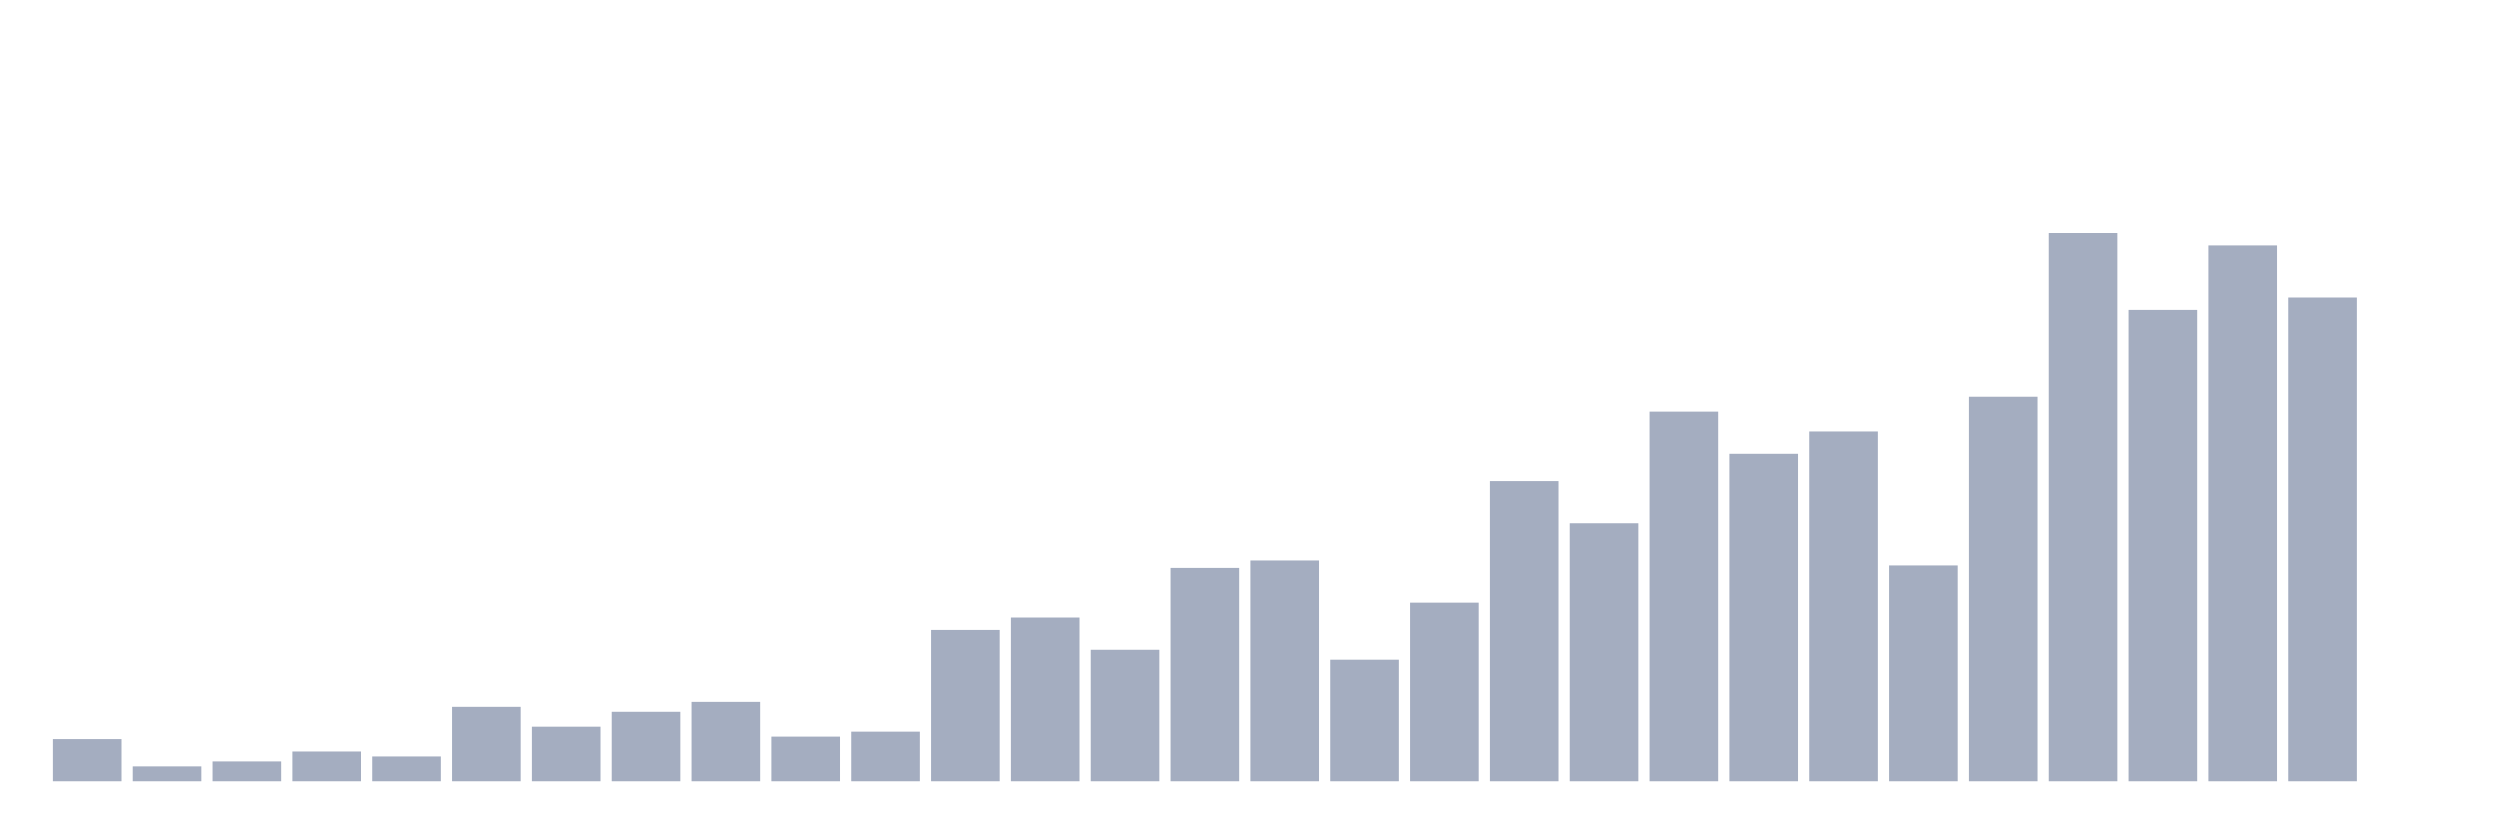
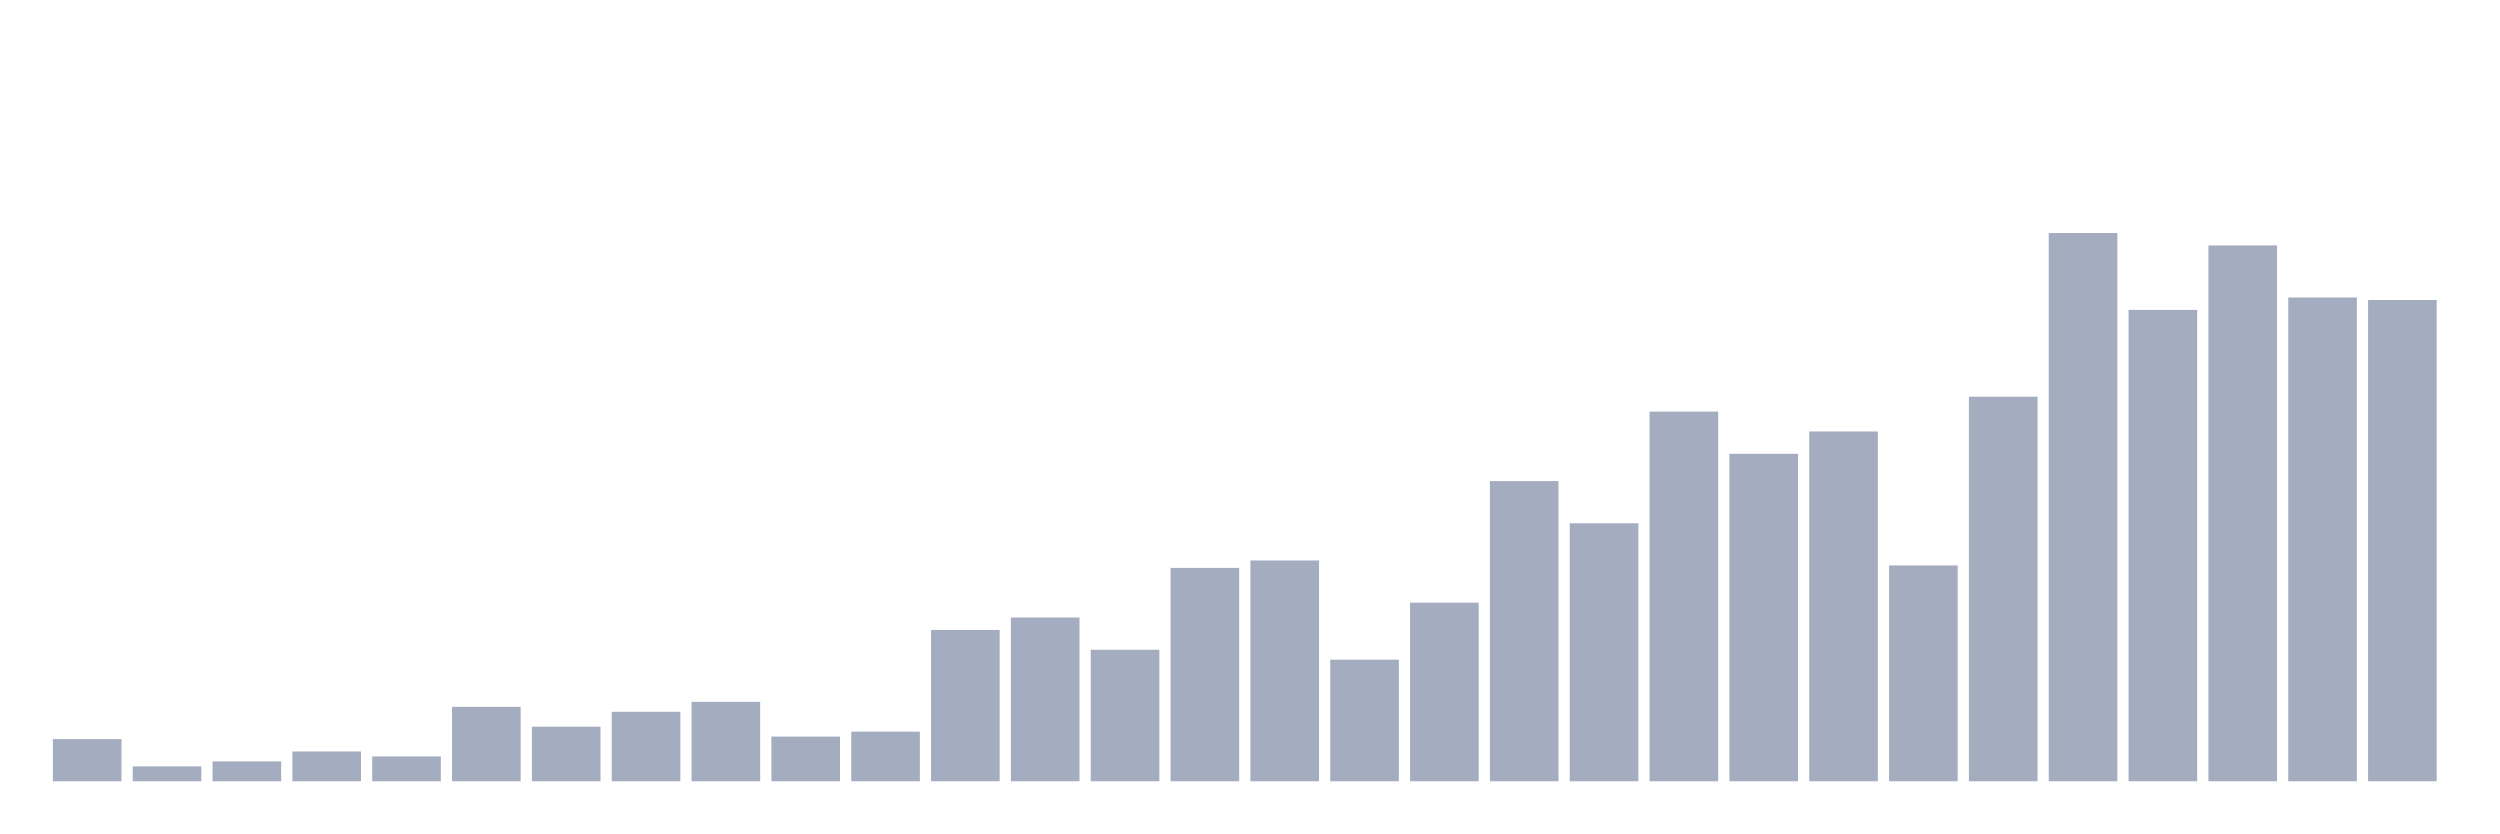
<svg xmlns="http://www.w3.org/2000/svg" viewBox="0 0 480 160">
  <g transform="translate(10,10)">
    <rect class="bar" x="0.153" width="13.175" y="131.903" height="8.097" fill="rgb(164,173,192)" />
    <rect class="bar" x="15.482" width="13.175" y="137.142" height="2.858" fill="rgb(164,173,192)" />
    <rect class="bar" x="30.81" width="13.175" y="136.19" height="3.81" fill="rgb(164,173,192)" />
    <rect class="bar" x="46.138" width="13.175" y="134.284" height="5.716" fill="rgb(164,173,192)" />
    <rect class="bar" x="61.466" width="13.175" y="135.237" height="4.763" fill="rgb(164,173,192)" />
    <rect class="bar" x="76.794" width="13.175" y="125.711" height="14.289" fill="rgb(164,173,192)" />
    <rect class="bar" x="92.123" width="13.175" y="129.521" height="10.479" fill="rgb(164,173,192)" />
    <rect class="bar" x="107.451" width="13.175" y="126.663" height="13.337" fill="rgb(164,173,192)" />
    <rect class="bar" x="122.779" width="13.175" y="124.758" height="15.242" fill="rgb(164,173,192)" />
    <rect class="bar" x="138.107" width="13.175" y="131.427" height="8.573" fill="rgb(164,173,192)" />
    <rect class="bar" x="153.436" width="13.175" y="130.474" height="9.526" fill="rgb(164,173,192)" />
    <rect class="bar" x="168.764" width="13.175" y="110.945" height="29.055" fill="rgb(164,173,192)" />
    <rect class="bar" x="184.092" width="13.175" y="108.564" height="31.436" fill="rgb(164,173,192)" />
    <rect class="bar" x="199.42" width="13.175" y="114.756" height="25.244" fill="rgb(164,173,192)" />
    <rect class="bar" x="214.748" width="13.175" y="99.038" height="40.962" fill="rgb(164,173,192)" />
    <rect class="bar" x="230.077" width="13.175" y="97.609" height="42.391" fill="rgb(164,173,192)" />
    <rect class="bar" x="245.405" width="13.175" y="116.661" height="23.339" fill="rgb(164,173,192)" />
    <rect class="bar" x="260.733" width="13.175" y="105.706" height="34.294" fill="rgb(164,173,192)" />
    <rect class="bar" x="276.061" width="13.175" y="82.367" height="57.633" fill="rgb(164,173,192)" />
    <rect class="bar" x="291.39" width="13.175" y="90.464" height="49.536" fill="rgb(164,173,192)" />
    <rect class="bar" x="306.718" width="13.175" y="69.031" height="70.969" fill="rgb(164,173,192)" />
    <rect class="bar" x="322.046" width="13.175" y="77.128" height="62.872" fill="rgb(164,173,192)" />
    <rect class="bar" x="337.374" width="13.175" y="72.841" height="67.159" fill="rgb(164,173,192)" />
    <rect class="bar" x="352.702" width="13.175" y="98.562" height="41.438" fill="rgb(164,173,192)" />
    <rect class="bar" x="368.031" width="13.175" y="66.173" height="73.827" fill="rgb(164,173,192)" />
    <rect class="bar" x="383.359" width="13.175" y="34.737" height="105.263" fill="rgb(164,173,192)" />
    <rect class="bar" x="398.687" width="13.175" y="49.502" height="90.498" fill="rgb(164,173,192)" />
    <rect class="bar" x="414.015" width="13.175" y="37.118" height="102.882" fill="rgb(164,173,192)" />
    <rect class="bar" x="429.344" width="13.175" y="47.121" height="92.879" fill="rgb(164,173,192)" />
-     <rect class="bar" x="444.672" width="13.175" y="140" height="0" fill="rgb(164,173,192)" />
+     <rect class="bar" x="444.672" width="13.175" y="47.597" height="92.403" fill="rgb(164,173,192)" />
  </g>
</svg>
